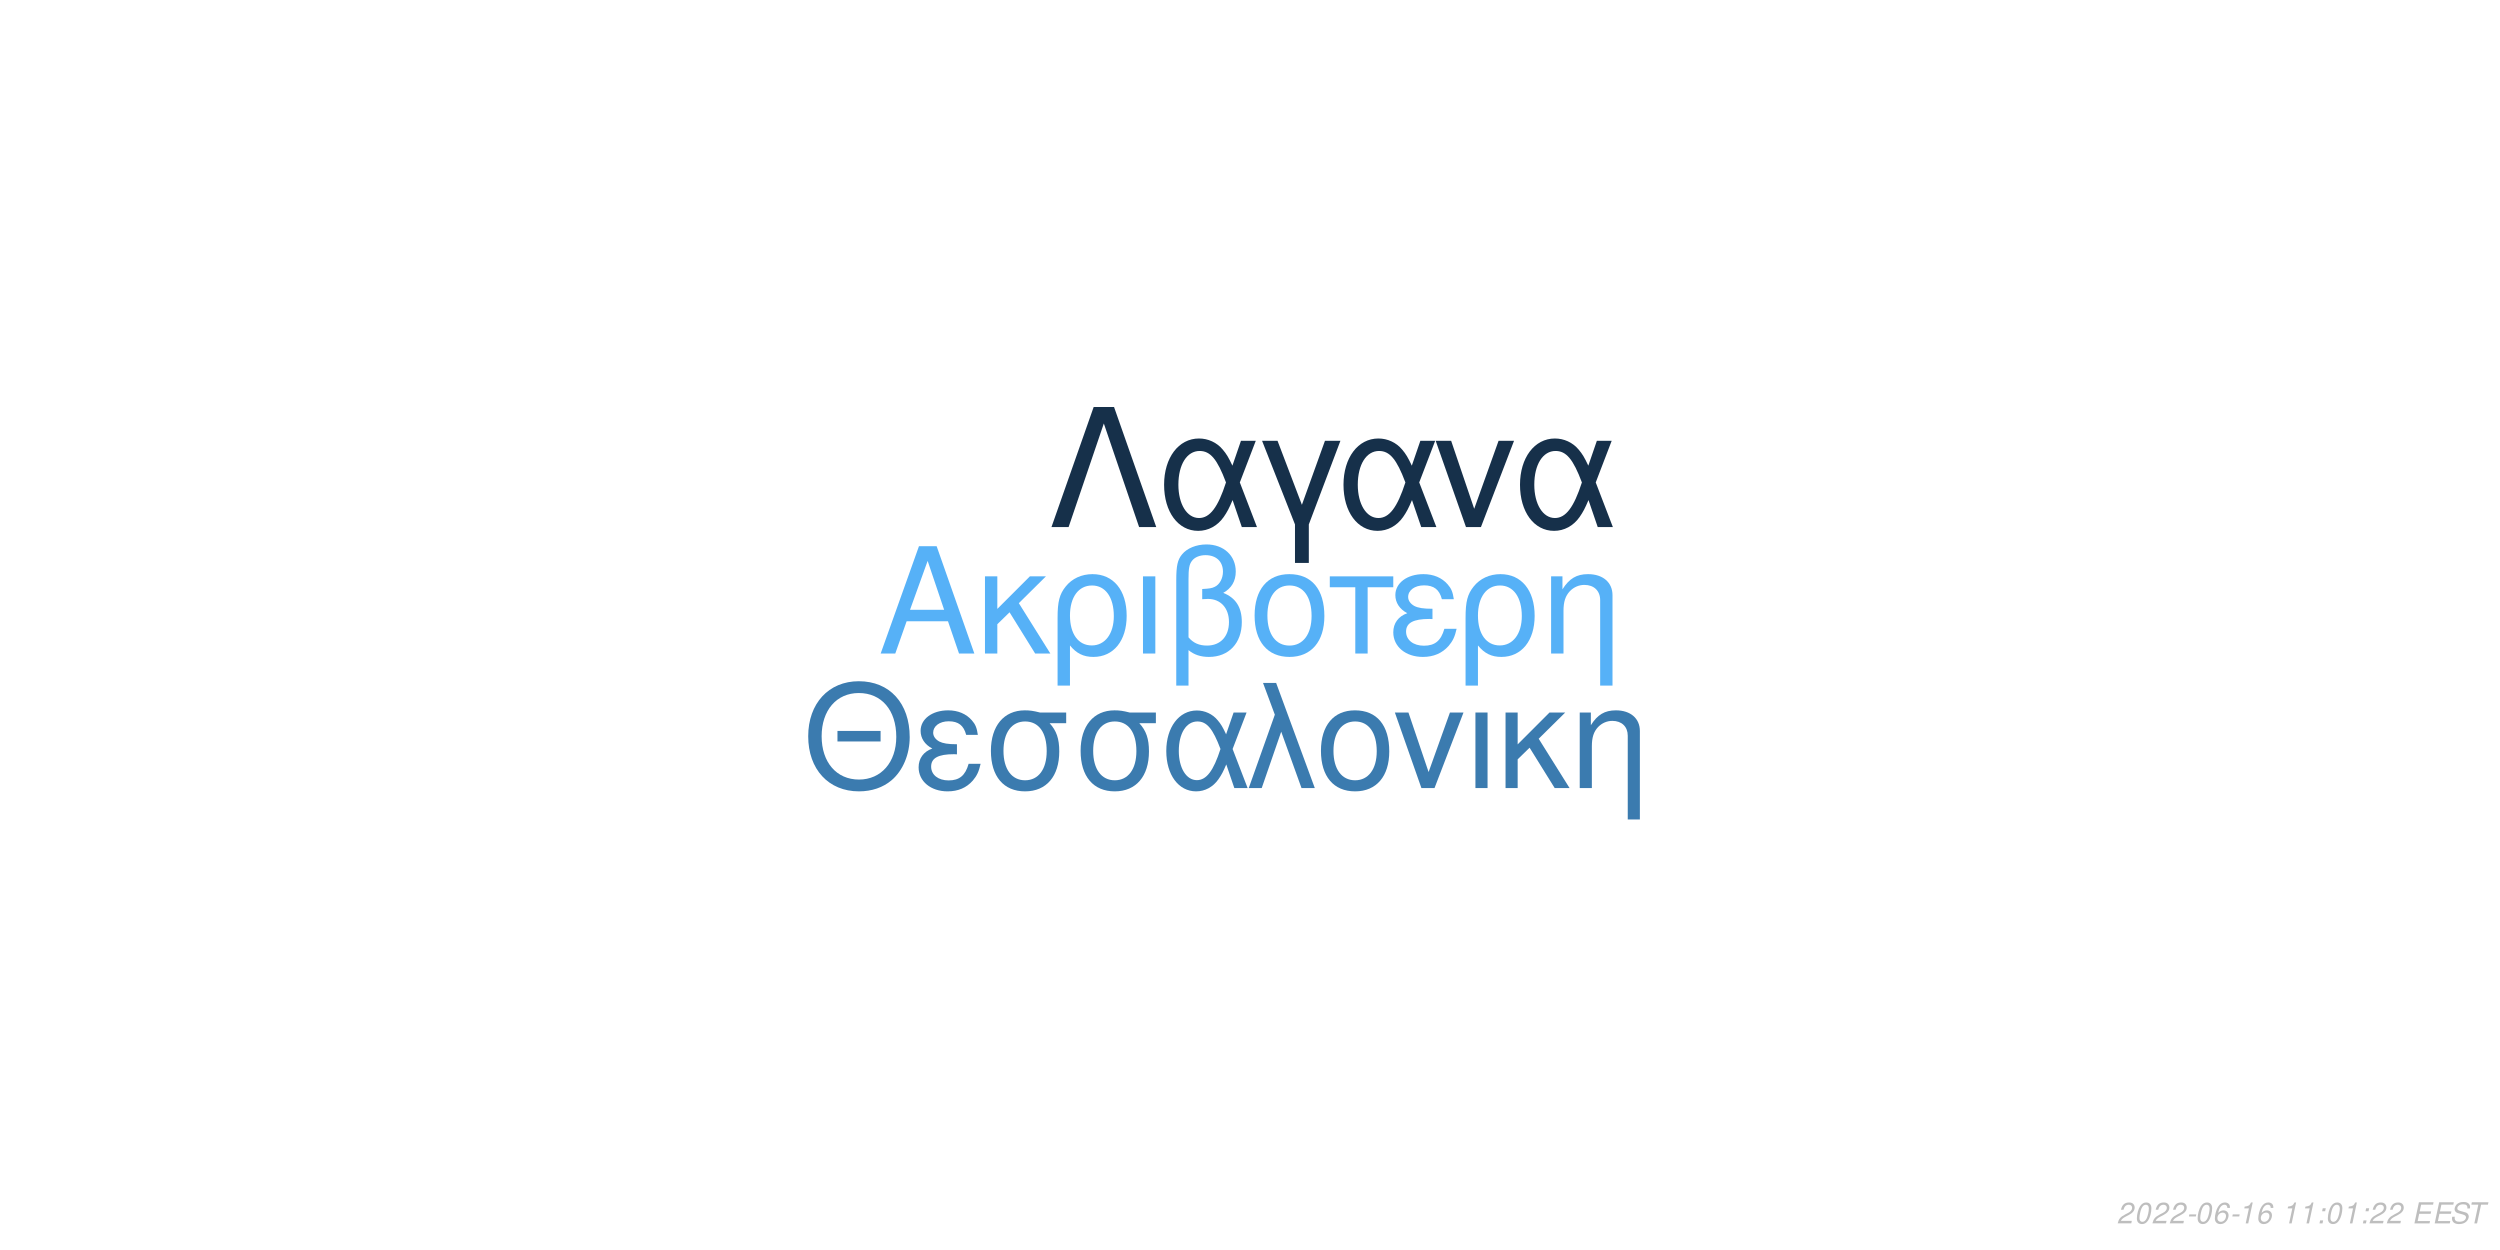
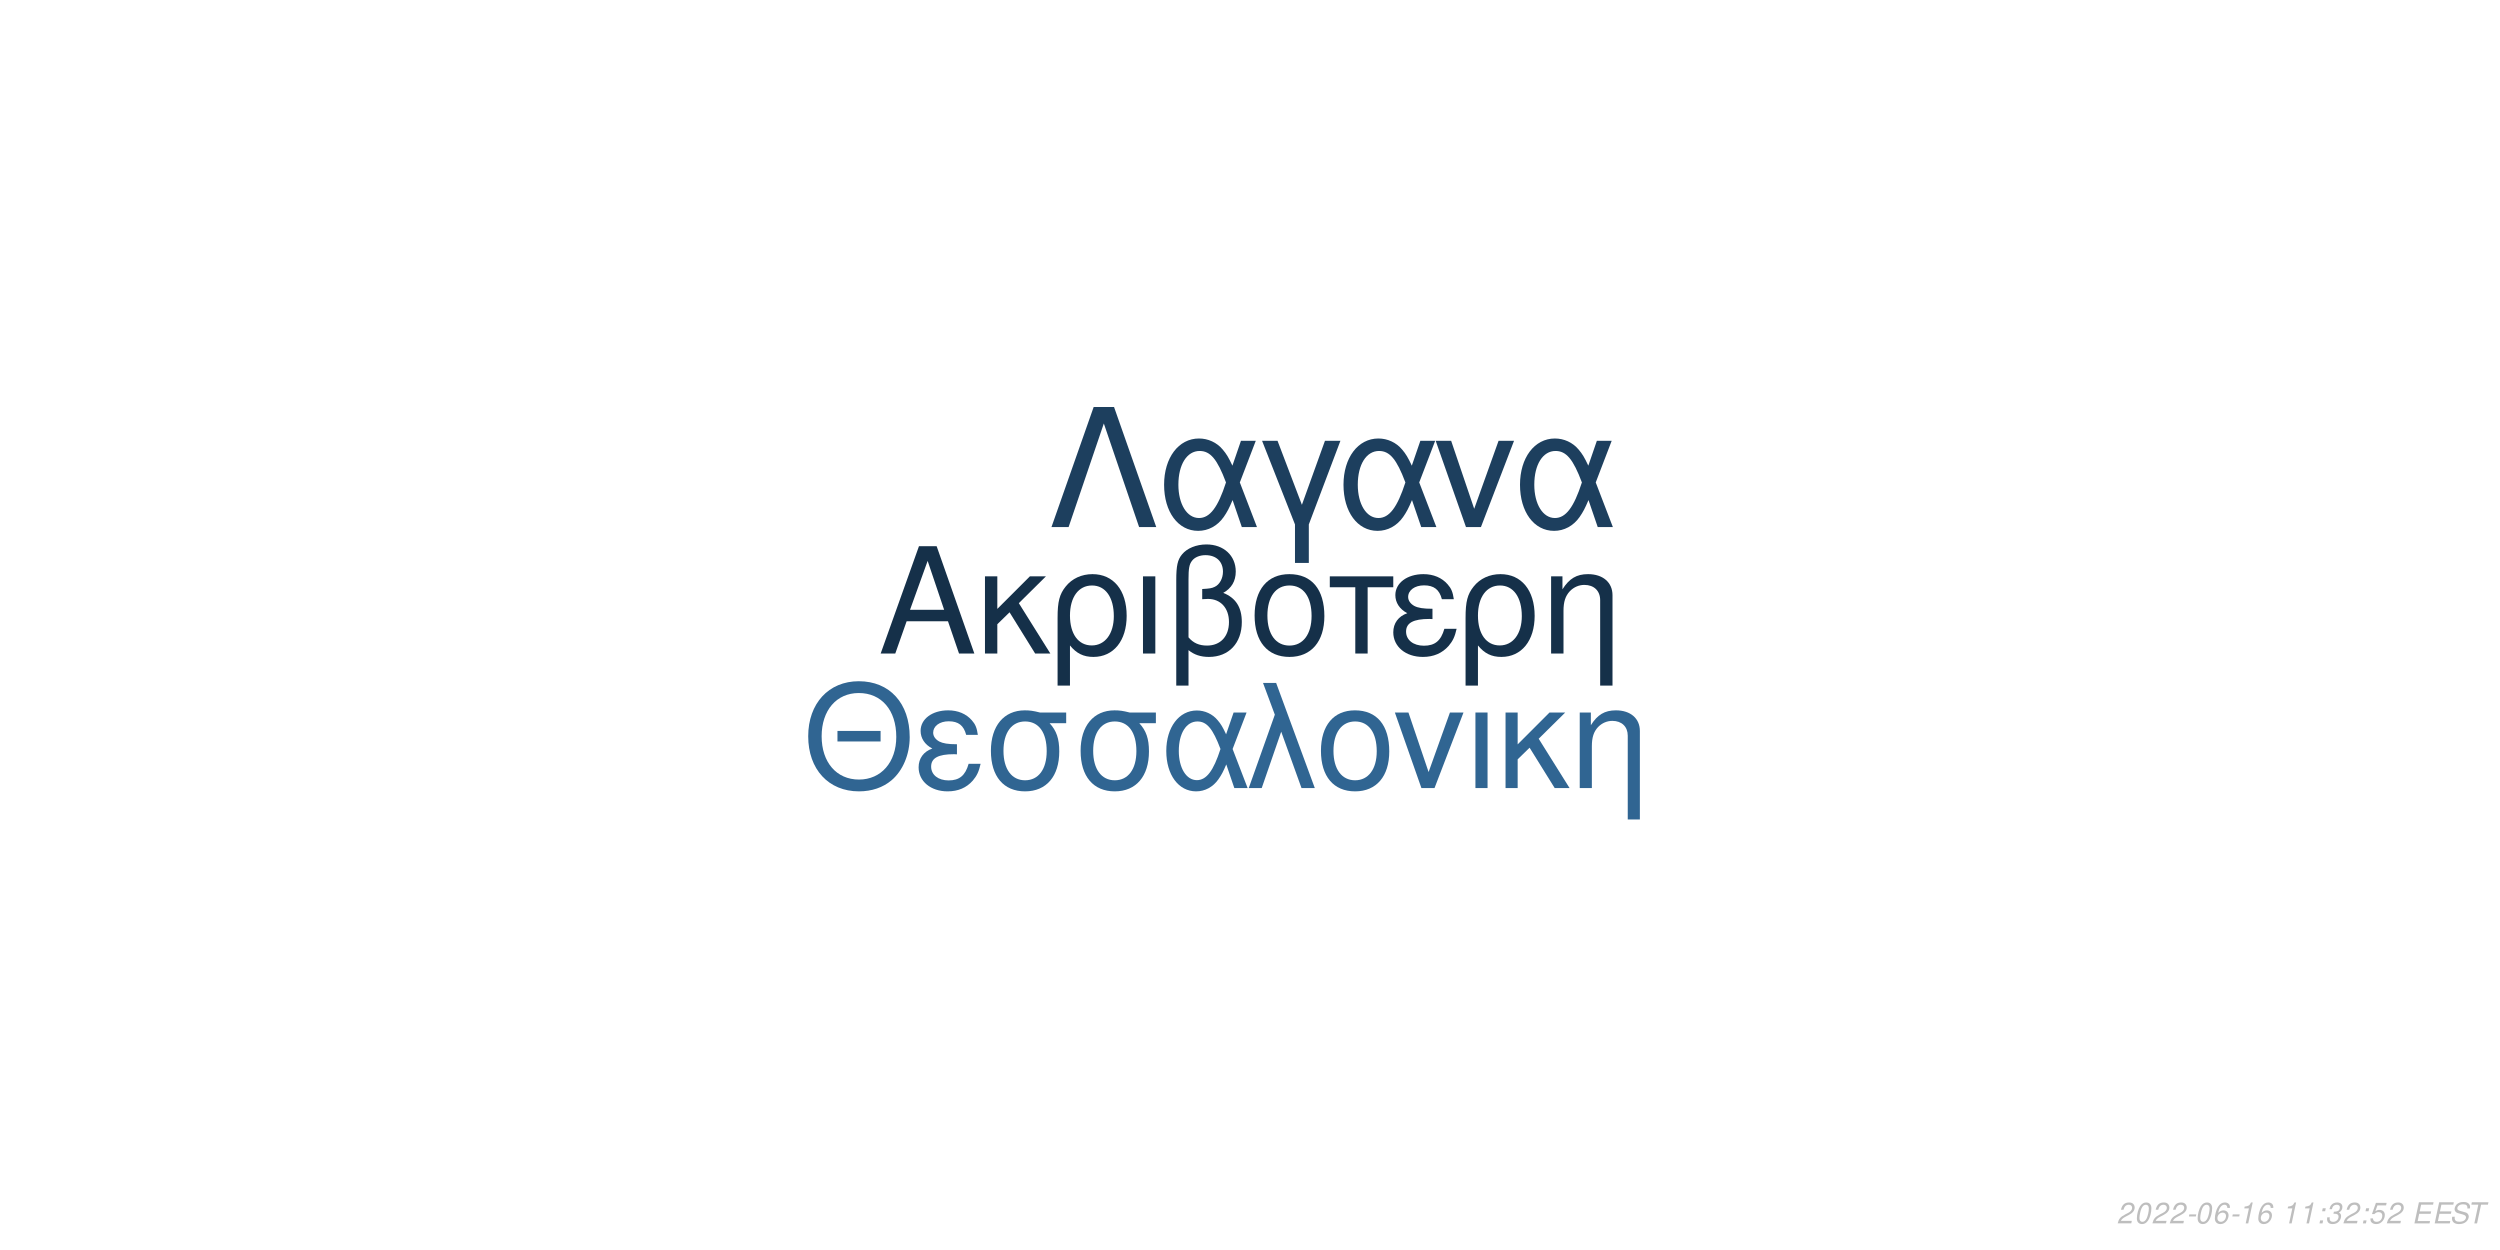
<svg xmlns="http://www.w3.org/2000/svg" xmlns:xlink="http://www.w3.org/1999/xlink" width="864pt" height="432pt" viewBox="0 0 864 432" version="1.1">
  <defs>
    <g>
      <symbol overflow="visible" id="glyph0-0">
        <path style="stroke:none;" d="" />
      </symbol>
      <symbol overflow="visible" id="glyph0-1">
        <path style="stroke:none;" d="M 24.125 -11.141 L 27.938 0 L 33.234 0 L 20.203 -37.094 L 14.094 -37.094 L 0.859 0 L 5.906 0 L 9.828 -11.141 Z M 22.797 -15.109 L 11 -15.109 L 17.094 -32.016 Z M 22.797 -15.109 " />
      </symbol>
      <symbol overflow="visible" id="glyph0-2">
        <path style="stroke:none;" d="M 7.172 -15.422 L 7.172 -26.672 L 2.906 -26.672 L 2.906 0 L 7.172 0 L 7.172 -10.125 L 11.406 -14.25 L 20.25 0 L 25.5 0 L 14.609 -17.406 L 23.969 -26.672 L 18.422 -26.672 Z M 7.172 -15.422 " />
      </symbol>
      <symbol overflow="visible" id="glyph0-3">
        <path style="stroke:none;" d="M 3 11.094 L 7.281 11.094 L 7.281 -2.797 C 9.516 -0.047 11.953 1.172 15.375 1.172 C 22.344 1.172 26.875 -4.422 26.875 -13.031 C 26.875 -21.891 22.297 -27.438 15.062 -27.438 C 11.297 -27.438 7.984 -25.906 5.797 -23.156 C 3.672 -20.516 3 -17.969 3 -12.359 Z M 14.906 -23.516 C 19.547 -23.516 22.438 -19.438 22.438 -12.922 C 22.438 -6.812 19.391 -2.797 14.812 -2.797 C 10.172 -2.797 7.281 -6.766 7.281 -13.125 C 7.281 -19.484 10.234 -23.516 14.906 -23.516 Z M 14.906 -23.516 " />
      </symbol>
      <symbol overflow="visible" id="glyph0-4">
        <path style="stroke:none;" d="M 3.516 0 L 7.781 0 L 7.781 -26.672 L 3.516 -26.672 Z M 3.516 0 " />
      </symbol>
      <symbol overflow="visible" id="glyph0-5">
        <path style="stroke:none;" d="M 4.016 11.094 L 8.25 11.094 L 8.25 -1.172 C 10.172 0.406 12.422 1.172 15.312 1.172 C 22.188 1.172 26.672 -3.609 26.672 -10.891 C 26.672 -15.984 24.578 -19.234 20.25 -20.969 C 23.109 -22.547 24.578 -25.031 24.578 -28.344 C 24.578 -33.844 20.406 -37.703 14.453 -37.703 C 10.938 -37.703 7.734 -36.391 6 -34.25 C 4.484 -32.422 4.016 -30.328 4.016 -25.391 Z M 8.25 -25.656 C 8.25 -29.359 8.5 -30.844 9.469 -32.062 C 10.375 -33.281 12.156 -34 14.094 -34 C 17.812 -34 20.156 -31.812 20.156 -28.297 C 20.156 -25.953 18.984 -23.812 17.297 -23.047 C 16.281 -22.547 15.469 -22.438 12.984 -22.297 L 12.984 -18.781 C 13.734 -18.828 14.344 -18.875 14.969 -18.875 C 19.344 -18.875 22.234 -15.719 22.234 -10.891 C 22.234 -5.906 19.281 -2.75 14.656 -2.75 C 11.953 -2.75 9.922 -3.609 8.25 -5.594 Z M 8.25 -25.656 " />
      </symbol>
      <symbol overflow="visible" id="glyph0-6">
        <path style="stroke:none;" d="M 14.094 -27.438 C 6.562 -27.438 2.094 -22.094 2.094 -13.125 C 2.094 -4.125 6.562 1.172 14.141 1.172 C 21.672 1.172 26.203 -4.172 26.203 -12.922 C 26.203 -22.188 21.828 -27.438 14.094 -27.438 Z M 14.141 -23.516 C 18.938 -23.516 21.781 -19.594 21.781 -12.984 C 21.781 -6.672 18.828 -2.75 14.141 -2.75 C 9.422 -2.75 6.516 -6.672 6.516 -13.125 C 6.516 -19.594 9.422 -23.516 14.141 -23.516 Z M 14.141 -23.516 " />
      </symbol>
      <symbol overflow="visible" id="glyph0-7">
        <path style="stroke:none;" d="M 7.891 0 L 12.156 0 L 12.156 -22.906 L 21.016 -22.906 L 21.016 -26.672 L -0.922 -26.672 L -0.922 -22.906 L 7.891 -22.906 Z M 7.891 0 " />
      </symbol>
      <symbol overflow="visible" id="glyph0-8">
        <path style="stroke:none;" d="M 14.562 -15.469 C 11.344 -15.469 9.562 -15.781 8.297 -16.438 C 6.922 -17.203 6.156 -18.328 6.156 -19.547 C 6.156 -21.891 8.453 -23.562 11.656 -23.562 C 15.062 -23.562 16.953 -22.094 17.812 -18.781 L 21.938 -18.781 C 21.578 -21.266 21.062 -22.5 19.797 -23.922 C 17.812 -26.203 14.906 -27.438 11.453 -27.438 C 5.797 -27.438 1.734 -24.375 1.734 -20.203 C 1.734 -17.609 3.156 -15.375 5.859 -13.938 C 2.797 -12.875 1.016 -10.484 1.016 -7.328 C 1.016 -2.391 5.297 1.172 11.25 1.172 C 14.969 1.172 17.906 -0.109 20.156 -2.641 C 21.578 -4.328 22.297 -5.797 22.906 -8.547 L 18.672 -8.547 C 17.5 -4.422 15.422 -2.703 11.609 -2.703 C 7.938 -2.703 5.438 -4.688 5.438 -7.578 C 5.438 -10.578 7.938 -11.953 13.484 -11.953 C 13.641 -11.953 14.094 -11.953 14.562 -11.906 Z M 14.562 -15.469 " />
      </symbol>
      <symbol overflow="visible" id="glyph0-9">
        <path style="stroke:none;" d="M 3.562 -26.672 L 3.562 0 L 7.844 0 L 7.844 -14.703 C 7.844 -17.906 8.5 -19.891 10.031 -21.531 C 11.406 -22.953 13.188 -23.719 15.062 -23.719 C 18.375 -23.719 20.516 -21.672 20.516 -18.469 L 20.516 11.094 L 24.781 11.094 L 24.781 -20.156 C 24.781 -24.578 21.469 -27.438 16.328 -27.438 C 12.359 -27.438 9.828 -25.906 7.484 -22.188 L 7.484 -26.672 Z M 3.562 -26.672 " />
      </symbol>
      <symbol overflow="visible" id="glyph1-0">
        <path style="stroke:none;" d="" />
      </symbol>
      <symbol overflow="visible" id="glyph1-1">
        <path style="stroke:none;" d="M 26.859 -19.734 L 11.953 -19.734 L 11.953 -16.094 L 26.859 -16.094 Z M 19.328 -36.922 C 8.922 -36.922 1.844 -29.25 1.844 -17.891 C 1.844 -6.484 8.875 1.141 19.391 1.141 C 23.812 1.141 27.703 -0.203 30.641 -2.688 C 34.578 -6.031 36.922 -11.656 36.922 -17.594 C 36.922 -29.297 30 -36.922 19.328 -36.922 Z M 19.328 -32.844 C 27.203 -32.844 32.281 -26.906 32.281 -17.688 C 32.281 -8.922 27.062 -2.938 19.391 -2.938 C 11.609 -2.938 6.484 -8.922 6.484 -17.891 C 6.484 -26.859 11.609 -32.844 19.328 -32.844 Z M 19.328 -32.844 " />
      </symbol>
      <symbol overflow="visible" id="glyph1-2">
        <path style="stroke:none;" d="M 14.25 -15.141 C 11.109 -15.141 9.375 -15.453 8.125 -16.094 C 6.781 -16.844 6.031 -17.938 6.031 -19.141 C 6.031 -21.422 8.266 -23.078 11.406 -23.078 C 14.75 -23.078 16.594 -21.625 17.438 -18.391 L 21.469 -18.391 C 21.125 -20.828 20.625 -22.031 19.391 -23.422 C 17.438 -25.656 14.594 -26.859 11.219 -26.859 C 5.688 -26.859 1.688 -23.875 1.688 -19.781 C 1.688 -17.234 3.094 -15.047 5.734 -13.656 C 2.734 -12.609 1 -10.266 1 -7.172 C 1 -2.344 5.188 1.141 11.016 1.141 C 14.656 1.141 17.547 -0.094 19.734 -2.594 C 21.125 -4.234 21.828 -5.688 22.422 -8.375 L 18.281 -8.375 C 17.141 -4.328 15.094 -2.641 11.359 -2.641 C 7.766 -2.641 5.328 -4.578 5.328 -7.422 C 5.328 -10.359 7.766 -11.703 13.203 -11.703 C 13.359 -11.703 13.797 -11.703 14.25 -11.656 Z M 14.25 -15.141 " />
      </symbol>
      <symbol overflow="visible" id="glyph1-3">
        <path style="stroke:none;" d="M 29 -26.109 L 19.938 -26.109 C 17.594 -26.703 16.438 -26.859 14.703 -26.859 C 7.469 -26.859 2.984 -21.469 2.984 -12.859 C 2.984 -4.031 7.375 1.141 14.797 1.141 C 22.172 1.141 26.609 -4.078 26.609 -12.656 C 26.609 -17.047 25.656 -19.828 23.266 -22.422 L 29 -22.422 Z M 14.797 -23.016 C 19.531 -23.016 22.266 -19.234 22.266 -12.75 C 22.266 -6.531 19.438 -2.688 14.797 -2.688 C 10.172 -2.688 7.328 -6.531 7.328 -12.859 C 7.328 -19.188 10.172 -23.016 14.797 -23.016 Z M 14.797 -23.016 " />
      </symbol>
      <symbol overflow="visible" id="glyph1-4">
        <path style="stroke:none;" d="M 29.344 -26.109 L 24.859 -26.109 L 22.266 -18.578 C 21.125 -21.031 20.484 -22.125 19.328 -23.469 C 17.547 -25.609 14.906 -26.812 12.156 -26.812 C 5.984 -26.812 1.594 -20.984 1.594 -12.812 C 1.594 -4.578 5.828 1.141 11.906 1.141 C 14.953 1.141 17.734 -0.344 19.625 -3.047 C 20.672 -4.531 21.281 -5.688 22.328 -8.172 L 25.109 0 L 29.703 0 L 24.516 -13.5 Z M 20.328 -13.5 C 17.891 -5.922 15.453 -2.734 12.156 -2.734 C 8.516 -2.734 5.922 -6.922 5.922 -12.812 C 5.922 -18.938 8.516 -23.016 12.359 -23.016 C 15.594 -23.016 17.688 -20.531 20.328 -13.5 Z M 20.328 -13.5 " />
      </symbol>
      <symbol overflow="visible" id="glyph1-5">
        <path style="stroke:none;" d="M 1.094 0 L 5.578 0 L 12.312 -19.484 L 19.328 0 L 23.922 0 L 10.562 -36.328 L 6.031 -36.328 L 10.109 -25.359 Z M 1.094 0 " />
      </symbol>
      <symbol overflow="visible" id="glyph1-6">
        <path style="stroke:none;" d="M 13.797 -26.859 C 6.422 -26.859 2.047 -21.625 2.047 -12.859 C 2.047 -4.031 6.422 1.141 13.859 1.141 C 21.234 1.141 25.656 -4.078 25.656 -12.656 C 25.656 -21.719 21.375 -26.859 13.797 -26.859 Z M 13.859 -23.016 C 18.531 -23.016 21.328 -19.188 21.328 -12.703 C 21.328 -6.531 18.438 -2.688 13.859 -2.688 C 9.219 -2.688 6.375 -6.531 6.375 -12.859 C 6.375 -19.188 9.219 -23.016 13.859 -23.016 Z M 13.859 -23.016 " />
      </symbol>
      <symbol overflow="visible" id="glyph1-7">
        <path style="stroke:none;" d="M 14.297 0 L 24.312 -26.109 L 19.625 -26.109 L 12.25 -5.531 L 5.281 -26.109 L 0.594 -26.109 L 9.766 0 Z M 14.297 0 " />
      </symbol>
      <symbol overflow="visible" id="glyph1-8">
        <path style="stroke:none;" d="M 3.438 0 L 7.625 0 L 7.625 -26.109 L 3.438 -26.109 Z M 3.438 0 " />
      </symbol>
      <symbol overflow="visible" id="glyph1-9">
        <path style="stroke:none;" d="M 7.031 -15.094 L 7.031 -26.109 L 2.844 -26.109 L 2.844 0 L 7.031 0 L 7.031 -9.922 L 11.156 -13.953 L 19.828 0 L 24.969 0 L 14.297 -17.047 L 23.469 -26.109 L 18.031 -26.109 Z M 7.031 -15.094 " />
      </symbol>
      <symbol overflow="visible" id="glyph1-10">
        <path style="stroke:none;" d="M 3.484 -26.109 L 3.484 0 L 7.672 0 L 7.672 -14.406 C 7.672 -17.547 8.328 -19.484 9.812 -21.078 C 11.156 -22.469 12.906 -23.219 14.75 -23.219 C 17.984 -23.219 20.078 -21.234 20.078 -18.094 L 20.078 10.859 L 24.266 10.859 L 24.266 -19.734 C 24.266 -24.062 21.031 -26.859 16 -26.859 C 12.109 -26.859 9.609 -25.359 7.328 -21.719 L 7.328 -26.109 Z M 3.484 -26.109 " />
      </symbol>
      <symbol overflow="visible" id="glyph2-0">
        <path style="stroke:none;" d="" />
      </symbol>
      <symbol overflow="visible" id="glyph2-1">
        <path style="stroke:none;" d="M 22.531 -41.484 L 15.484 -41.484 L 0.906 0 L 6.828 0 L 19 -35.797 L 31.188 0 L 37.109 0 Z M 22.531 -41.484 " />
      </symbol>
      <symbol overflow="visible" id="glyph2-2">
        <path style="stroke:none;" d="M 33.516 -29.812 L 28.391 -29.812 L 25.438 -21.219 C 24.125 -24.016 23.391 -25.266 22.078 -26.797 C 20.031 -29.25 17.016 -30.609 13.891 -30.609 C 6.828 -30.609 1.828 -23.953 1.828 -14.625 C 1.828 -5.234 6.656 1.312 13.594 1.312 C 17.078 1.312 20.266 -0.391 22.422 -3.469 C 23.609 -5.172 24.297 -6.484 25.5 -9.328 L 28.688 0 L 33.922 0 L 28 -15.422 Z M 23.219 -15.422 C 20.422 -6.766 17.641 -3.125 13.891 -3.125 C 9.734 -3.125 6.766 -7.906 6.766 -14.625 C 6.766 -21.625 9.734 -26.297 14.109 -26.297 C 17.812 -26.297 20.203 -23.453 23.219 -15.422 Z M 23.219 -15.422 " />
      </symbol>
      <symbol overflow="visible" id="glyph2-3">
        <path style="stroke:none;" d="M 12.062 12.406 L 16.844 12.406 L 16.844 -0.906 L 27.766 -29.812 L 22.422 -29.812 L 14.453 -7.688 L 6.031 -29.812 L 0.688 -29.812 L 12.062 -0.906 Z M 12.062 12.406 " />
      </symbol>
      <symbol overflow="visible" id="glyph2-4">
        <path style="stroke:none;" d="M 16.328 0 L 27.766 -29.812 L 22.422 -29.812 L 14 -6.312 L 6.031 -29.812 L 0.688 -29.812 L 11.156 0 Z M 16.328 0 " />
      </symbol>
      <symbol overflow="visible" id="glyph3-0">
        <path style="stroke:none;" d="" />
      </symbol>
      <symbol overflow="visible" id="glyph3-1">
        <path style="stroke:none;" d="M 5.234 -0.875 L 1.469 -0.875 C 1.641 -1.375 2.203 -1.891 3.109 -2.344 L 4.234 -2.938 C 5.562 -3.625 6.219 -4.469 6.219 -5.484 C 6.219 -5.938 6.062 -6.359 5.797 -6.656 C 5.469 -7.047 4.984 -7.234 4.312 -7.234 C 2.766 -7.234 1.891 -6.453 1.484 -4.734 L 2.375 -4.734 C 2.484 -5.188 2.609 -5.484 2.797 -5.75 C 3.094 -6.203 3.609 -6.453 4.188 -6.453 C 4.891 -6.453 5.344 -6.031 5.344 -5.375 C 5.344 -4.703 4.859 -4.094 4.016 -3.656 L 2.984 -3.125 C 1.234 -2.188 0.797 -1.656 0.344 -0.016 L 5.047 -0.016 Z M 5.234 -0.875 " />
      </symbol>
      <symbol overflow="visible" id="glyph3-2">
        <path style="stroke:none;" d="M 4.203 -7.234 C 3.375 -7.234 2.688 -6.812 2.125 -5.984 C 1.484 -5.047 0.984 -3.188 0.984 -1.734 C 0.984 -1.109 1.172 -0.562 1.484 -0.266 C 1.797 0.047 2.281 0.234 2.766 0.234 C 3.625 0.234 4.281 -0.156 4.859 -1.016 C 5.516 -1.953 6 -3.797 6 -5.266 C 6 -6.5 5.328 -7.234 4.203 -7.234 Z M 4.094 -6.453 C 4.734 -6.453 5.125 -5.984 5.125 -5.156 C 5.125 -4.203 4.781 -2.625 4.406 -1.812 C 3.984 -0.938 3.516 -0.547 2.875 -0.547 C 2.25 -0.547 1.875 -1.031 1.875 -1.828 C 1.875 -2.797 2.203 -4.344 2.594 -5.203 C 2.984 -6.047 3.453 -6.453 4.094 -6.453 Z M 4.094 -6.453 " />
      </symbol>
      <symbol overflow="visible" id="glyph3-3">
        <path style="stroke:none;" d="M 3.516 -3.125 L 1.125 -3.125 L 0.969 -2.406 L 3.359 -2.406 Z M 3.516 -3.125 " />
      </symbol>
      <symbol overflow="visible" id="glyph3-4">
        <path style="stroke:none;" d="M 6.125 -5.344 L 6.141 -5.625 C 6.141 -6.609 5.453 -7.234 4.391 -7.234 C 3.438 -7.234 2.641 -6.719 2.016 -5.703 C 1.422 -4.781 0.938 -2.953 0.938 -1.688 C 0.938 -0.516 1.688 0.234 2.859 0.234 C 3.703 0.234 4.438 -0.156 5 -0.875 C 5.406 -1.422 5.672 -2.156 5.672 -2.766 C 5.672 -3.812 4.969 -4.5 3.906 -4.5 C 3.234 -4.5 2.672 -4.234 2.094 -3.625 C 2.406 -5.375 3.234 -6.453 4.25 -6.453 C 4.703 -6.453 5.062 -6.234 5.172 -5.844 C 5.203 -5.719 5.234 -5.578 5.25 -5.344 Z M 3.656 -3.734 C 4.344 -3.734 4.797 -3.281 4.797 -2.625 C 4.797 -1.469 3.984 -0.547 2.984 -0.547 C 2.297 -0.547 1.812 -1.047 1.812 -1.766 C 1.812 -2.859 2.625 -3.734 3.656 -3.734 Z M 3.656 -3.734 " />
      </symbol>
      <symbol overflow="visible" id="glyph3-5">
        <path style="stroke:none;" d="M 3.703 -5.188 L 2.594 0 L 3.469 0 L 5.016 -7.234 L 4.438 -7.234 C 3.906 -6.156 3.688 -6.016 2.234 -5.812 L 2.109 -5.188 Z M 3.703 -5.188 " />
      </symbol>
      <symbol overflow="visible" id="glyph3-6">
        <path style="stroke:none;" d="" />
      </symbol>
      <symbol overflow="visible" id="glyph3-7">
        <path style="stroke:none;" d="M 2.359 -1.031 L 1.312 -1.031 L 1.094 0 L 2.141 0 Z M 3.266 -5.234 L 2.219 -5.234 L 2 -4.203 L 3.047 -4.203 Z M 3.266 -5.234 " />
      </symbol>
      <symbol overflow="visible" id="glyph3-8">
+         <path style="stroke:none;" d="M 2.922 -3.312 C 3.125 -3.344 3.234 -3.344 3.375 -3.344 C 4.203 -3.344 4.688 -3 4.688 -2.406 C 4.688 -1.312 3.906 -0.547 2.781 -0.547 C 2.047 -0.547 1.594 -0.938 1.594 -1.562 C 1.594 -1.719 1.609 -1.844 1.656 -2.094 L 0.766 -2.094 C 0.734 -1.797 0.719 -1.641 0.719 -1.469 C 0.719 -0.375 1.406 0.234 2.641 0.234 C 3.547 0.234 4.297 -0.078 4.812 -0.656 C 5.266 -1.156 5.562 -1.875 5.562 -2.547 C 5.562 -3.125 5.344 -3.453 4.797 -3.734 C 5.641 -4.234 6.016 -4.844 6.016 -5.734 C 6.016 -6.656 5.312 -7.234 4.203 -7.234 C 3.375 -7.234 2.672 -6.938 2.188 -6.375 C 1.891 -6.031 1.703 -5.641 1.516 -4.906 L 2.391 -4.906 C 2.5 -5.359 2.594 -5.594 2.734 -5.812 C 3.047 -6.234 3.516 -6.453 4.078 -6.453 C 4.734 -6.453 5.141 -6.125 5.141 -5.578 C 5.141 -5.188 5.016 -4.797 4.797 -4.547 C 4.516 -4.234 4 -4.062 3.266 -4.062 L 3.078 -4.062 Z M 2.922 -3.312 " />
+       </symbol>
+       <symbol overflow="visible" id="glyph3-9">
+         <path style="stroke:none;" d="M 6.297 -7.094 L 2.594 -7.094 L 1.234 -3.234 L 2.047 -3.234 C 2.656 -3.766 2.938 -3.906 3.531 -3.906 C 4.328 -3.906 4.797 -3.453 4.797 -2.688 C 4.797 -1.438 3.969 -0.547 2.828 -0.547 C 2.031 -0.547 1.609 -0.938 1.578 -1.734 L 0.703 -1.734 L 0.703 -1.516 C 0.703 -0.938 0.844 -0.547 1.188 -0.266 C 1.562 0.062 2.078 0.234 2.703 0.234 C 3.656 0.234 4.391 -0.156 4.984 -0.922 C 5.422 -1.5 5.672 -2.234 5.672 -2.953 C 5.672 -4 4.938 -4.672 3.812 -4.672 C 3.328 -4.672 2.906 -4.547 2.406 -4.234 L 3.109 -6.219 L 6.109 -6.219 Z M 6.297 -7.094 " />
+       </symbol>
+       <symbol overflow="visible" id="glyph3-10">
        <path style="stroke:none;" d="M 2.547 -3.312 L 6.5 -3.312 L 6.688 -4.141 L 2.719 -4.141 L 3.219 -6.469 L 7.344 -6.469 L 7.516 -7.297 L 2.453 -7.297 L 0.906 0 L 6.125 0 L 6.297 -0.812 L 2.016 -0.812 Z M 2.547 -3.312 " />
      </symbol>
-       <symbol overflow="visible" id="glyph3-9">
+       <symbol overflow="visible" id="glyph3-11">
        <path style="stroke:none;" d="M 7.062 -5.156 C 7.125 -5.438 7.141 -5.562 7.141 -5.703 C 7.141 -6.156 6.938 -6.594 6.594 -6.891 C 6.188 -7.25 5.656 -7.406 4.875 -7.406 C 3.844 -7.406 3.047 -7.125 2.5 -6.562 C 2.094 -6.141 1.781 -5.438 1.781 -4.922 C 1.781 -4.297 2.219 -3.766 2.891 -3.562 L 4.594 -3.094 C 5.406 -2.859 5.734 -2.578 5.734 -2.094 C 5.734 -1.781 5.547 -1.406 5.266 -1.141 C 4.844 -0.766 4.266 -0.578 3.453 -0.578 C 2.328 -0.578 1.812 -0.984 1.812 -1.906 C 1.812 -2.047 1.812 -2.125 1.844 -2.312 L 0.984 -2.312 C 0.906 -2.062 0.891 -1.906 0.891 -1.688 C 0.891 -0.484 1.797 0.234 3.297 0.234 C 4.359 0.234 5.234 -0.062 5.812 -0.609 C 6.344 -1.078 6.688 -1.797 6.688 -2.375 C 6.688 -2.641 6.609 -2.906 6.453 -3.156 C 6.234 -3.5 5.938 -3.703 5.469 -3.828 L 3.75 -4.312 C 2.984 -4.547 2.734 -4.734 2.734 -5.188 C 2.734 -5.547 2.875 -5.844 3.188 -6.109 C 3.547 -6.438 4.031 -6.594 4.703 -6.594 C 5.266 -6.594 5.688 -6.484 5.906 -6.297 C 6.094 -6.125 6.219 -5.797 6.219 -5.516 C 6.219 -5.422 6.203 -5.344 6.188 -5.156 Z M 7.062 -5.156 " />
      </symbol>
-       <symbol overflow="visible" id="glyph3-10">
+       <symbol overflow="visible" id="glyph3-12">
        <path style="stroke:none;" d="M 4.938 -6.469 L 7.312 -6.469 L 7.484 -7.297 L 1.75 -7.297 L 1.578 -6.469 L 3.984 -6.469 L 2.609 0 L 3.547 0 Z M 4.938 -6.469 " />
      </symbol>
    </g>
  </defs>
  <g id="surface1">
    <rect x="0" y="0" width="864" height="432" style="fill:rgb(100%,100%,100%);fill-opacity:1;stroke:none;" />
-     <g style="fill:rgb(33.725%,69.412%,96.863%);fill-opacity:1;">
+     <g style="fill:rgb(8.235%,18.824%,28.627%);fill-opacity:1;">
      <use xlink:href="#glyph0-1" x="303.5" y="225.861" />
      <use xlink:href="#glyph0-2" x="337.5" y="225.861" />
      <use xlink:href="#glyph0-3" x="362.5" y="225.861" />
      <use xlink:href="#glyph0-4" x="391.5" y="225.861" />
      <use xlink:href="#glyph0-5" x="402.5" y="225.861" />
      <use xlink:href="#glyph0-6" x="431.5" y="225.861" />
      <use xlink:href="#glyph0-7" x="460.5" y="225.861" />
      <use xlink:href="#glyph0-8" x="480.5" y="225.861" />
      <use xlink:href="#glyph0-3" x="503.5" y="225.861" />
      <use xlink:href="#glyph0-9" x="532.5" y="225.861" />
    </g>
-     <g style="fill:rgb(23.137%,48.235%,68.627%);fill-opacity:1;">
+     <g style="fill:rgb(18.824%,39.608%,57.255%);fill-opacity:1;">
      <use xlink:href="#glyph1-1" x="277.473" y="272.354" />
      <use xlink:href="#glyph1-2" x="316.473" y="272.354" />
      <use xlink:href="#glyph1-3" x="339.473" y="272.354" />
      <use xlink:href="#glyph1-3" x="370.473" y="272.354" />
      <use xlink:href="#glyph1-4" x="401.473" y="272.354" />
      <use xlink:href="#glyph1-5" x="430.473" y="272.354" />
      <use xlink:href="#glyph1-6" x="454.473" y="272.354" />
      <use xlink:href="#glyph1-7" x="481.473" y="272.354" />
      <use xlink:href="#glyph1-8" x="506.473" y="272.354" />
      <use xlink:href="#glyph1-9" x="517.473" y="272.354" />
      <use xlink:href="#glyph1-10" x="542.473" y="272.354" />
    </g>
-     <g style="fill:rgb(8.627%,18.824%,29.02%);fill-opacity:1;">
+     <g style="fill:rgb(11.373%,24.706%,36.863%);fill-opacity:1;">
      <use xlink:href="#glyph2-1" x="362.484" y="182.152" />
      <use xlink:href="#glyph2-2" x="400.484" y="182.152" />
      <use xlink:href="#glyph2-3" x="435.484" y="182.152" />
      <use xlink:href="#glyph2-2" x="462.484" y="182.152" />
      <use xlink:href="#glyph2-4" x="495.484" y="182.152" />
      <use xlink:href="#glyph2-2" x="523.484" y="182.152" />
    </g>
    <g style="fill:rgb(74.51%,74.51%,74.51%);fill-opacity:1;">
      <use xlink:href="#glyph3-1" x="731.52" y="422.81" />
      <use xlink:href="#glyph3-2" x="737.52" y="422.81" />
      <use xlink:href="#glyph3-1" x="743.52" y="422.81" />
      <use xlink:href="#glyph3-1" x="749.52" y="422.81" />
      <use xlink:href="#glyph3-3" x="755.52" y="422.81" />
      <use xlink:href="#glyph3-2" x="758.52" y="422.81" />
      <use xlink:href="#glyph3-4" x="764.52" y="422.81" />
      <use xlink:href="#glyph3-3" x="770.52" y="422.81" />
      <use xlink:href="#glyph3-5" x="773.52" y="422.81" />
      <use xlink:href="#glyph3-4" x="779.52" y="422.81" />
      <use xlink:href="#glyph3-6" x="785.52" y="422.81" />
      <use xlink:href="#glyph3-5" x="788.52" y="422.81" />
      <use xlink:href="#glyph3-5" x="794.52" y="422.81" />
      <use xlink:href="#glyph3-7" x="800.52" y="422.81" />
-       <use xlink:href="#glyph3-2" x="803.52" y="422.81" />
-       <use xlink:href="#glyph3-5" x="809.52" y="422.81" />
+       <use xlink:href="#glyph3-8" x="803.52" y="422.81" />
+       <use xlink:href="#glyph3-1" x="809.52" y="422.81" />
      <use xlink:href="#glyph3-7" x="815.52" y="422.81" />
-       <use xlink:href="#glyph3-1" x="818.52" y="422.81" />
+       <use xlink:href="#glyph3-9" x="818.52" y="422.81" />
      <use xlink:href="#glyph3-1" x="824.52" y="422.81" />
      <use xlink:href="#glyph3-6" x="830.52" y="422.81" />
-       <use xlink:href="#glyph3-8" x="833.52" y="422.81" />
-       <use xlink:href="#glyph3-8" x="840.52" y="422.81" />
-       <use xlink:href="#glyph3-9" x="846.52" y="422.81" />
-       <use xlink:href="#glyph3-10" x="852.52" y="422.81" />
+       <use xlink:href="#glyph3-10" x="833.52" y="422.81" />
+       <use xlink:href="#glyph3-10" x="840.52" y="422.81" />
+       <use xlink:href="#glyph3-11" x="846.52" y="422.81" />
+       <use xlink:href="#glyph3-12" x="852.52" y="422.81" />
    </g>
  </g>
</svg>
